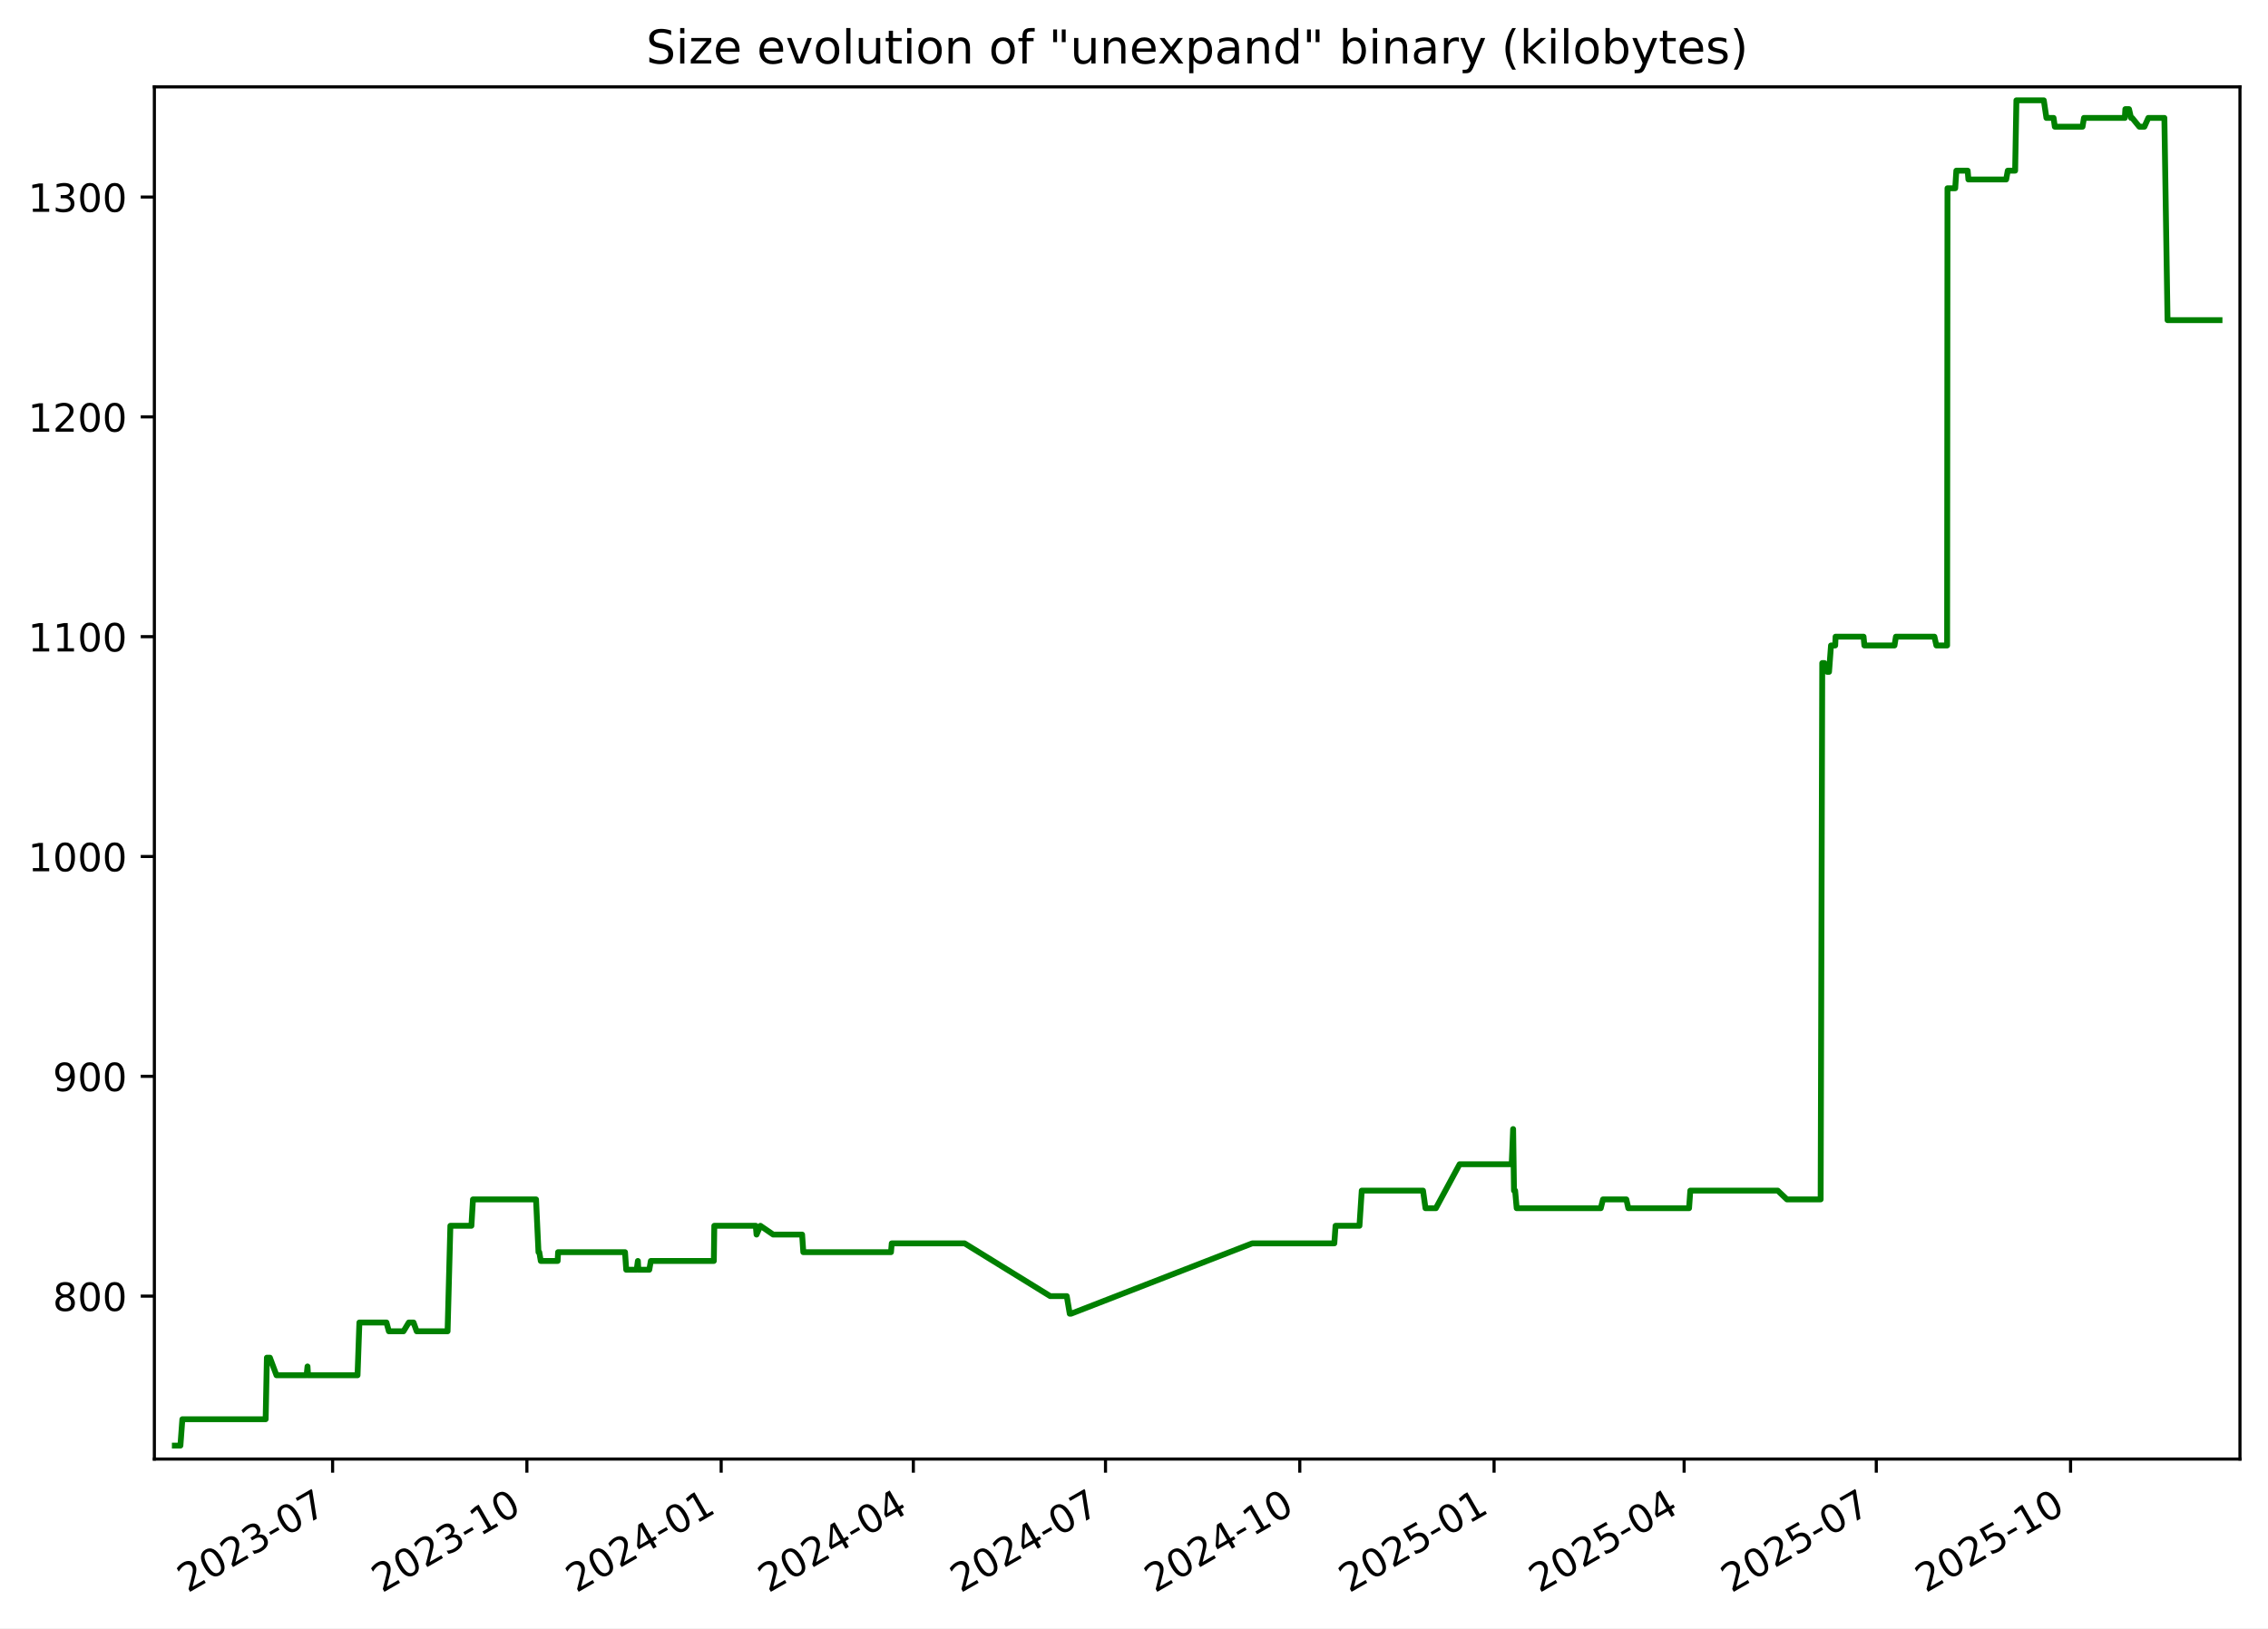
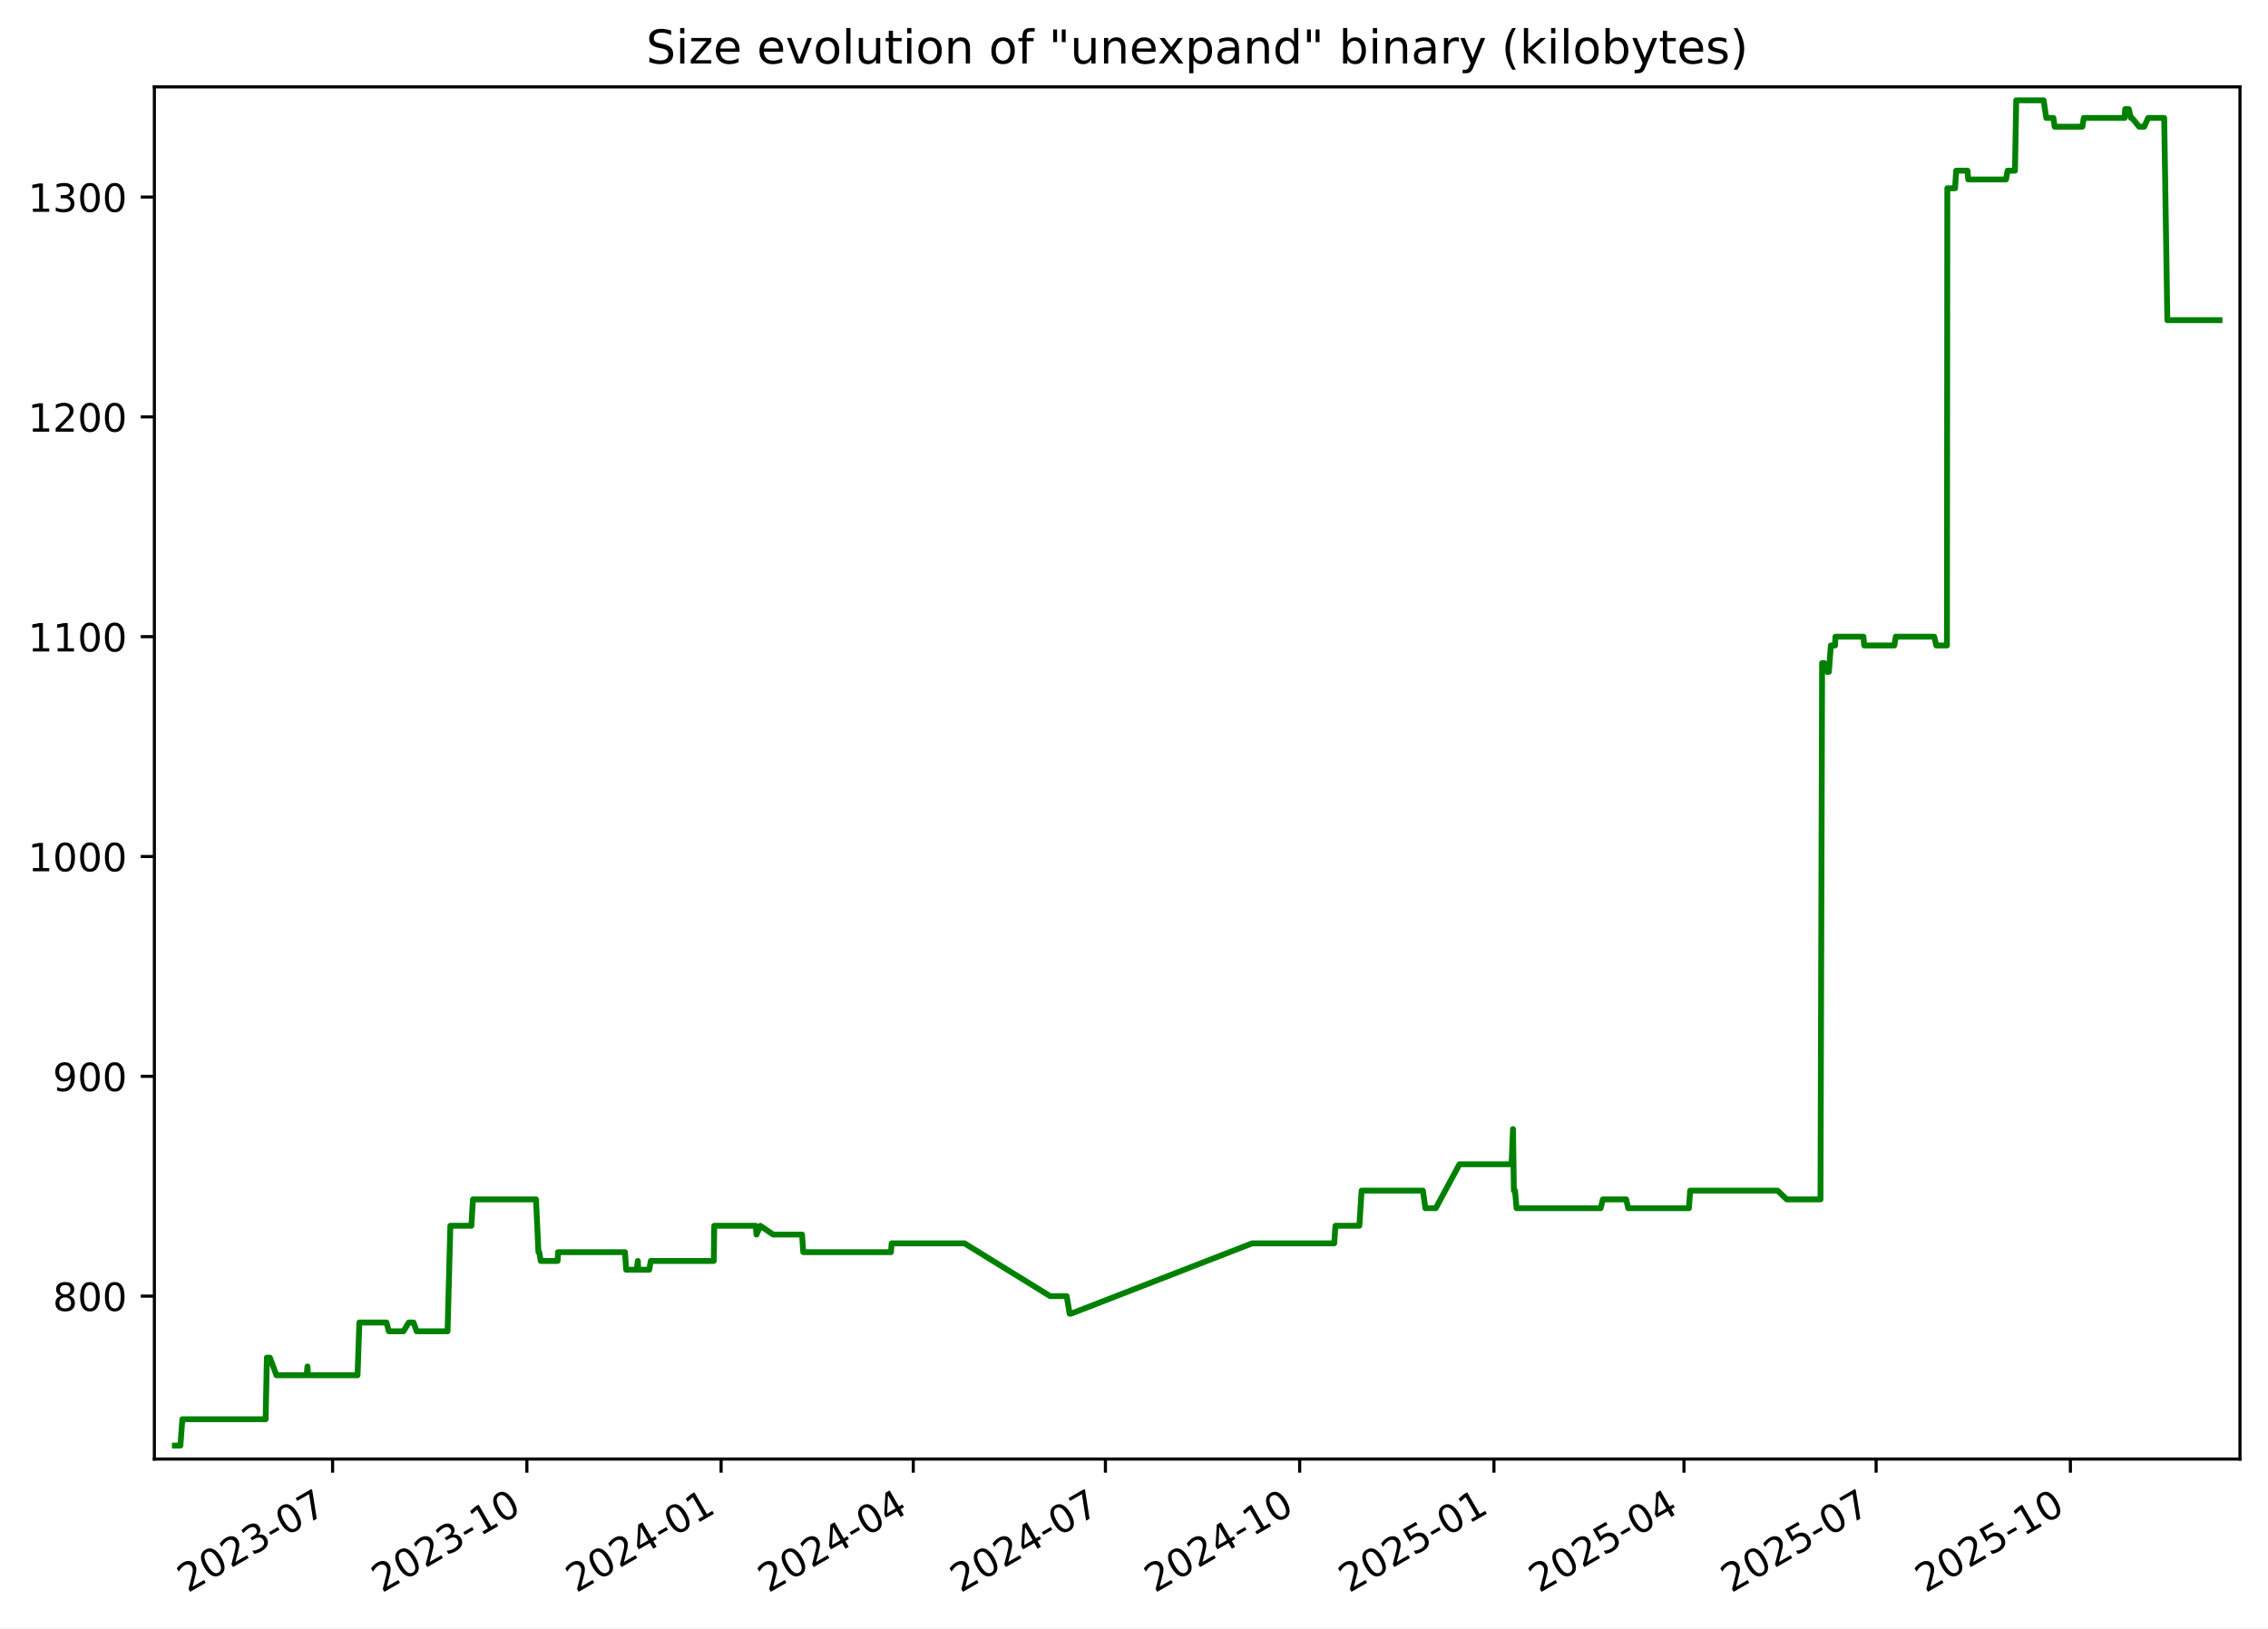
<svg xmlns="http://www.w3.org/2000/svg" xmlns:xlink="http://www.w3.org/1999/xlink" width="582.53pt" height="418.303pt" viewBox="0 0 582.53 418.303" version="1.1">
  <defs>
    <style type="text/css">*{stroke-linejoin: round; stroke-linecap: butt}</style>
  </defs>
  <g id="figure_1">
    <g id="patch_1">
      <path d="M -0 418.303  L 582.53 418.303  L 582.53 0  L -0 0  z " style="fill: #ffffff" />
    </g>
    <g id="axes_1">
      <g id="patch_2">
        <path d="M 39.65 374.83  L 575.33 374.83  L 575.33 22.318  L 39.65 22.318  z " style="fill: #ffffff" />
      </g>
      <g id="matplotlib.axis_1">
        <g id="xtick_1">
          <g id="line2d_1">
            <defs>
-               <path id="m54f7c14322" d="M 0 0  L 0 3.5  " style="stroke: #000000; stroke-width: 0.8" />
+               <path id="m1abbfa76ce" d="M 0 0  L 0 3.5  " style="stroke: #000000; stroke-width: 0.8" />
            </defs>
            <g>
-               <use xlink:href="#m54f7c14322" x="85.43" y="374.83" style="stroke: #000000; stroke-width: 0.8" />
+               <use xlink:href="#m1abbfa76ce" x="85.426" y="374.83" style="stroke: #000000; stroke-width: 0.8" />
            </g>
          </g>
          <g id="text_1">
-             <g transform="translate(48.20502 409.302) rotate(-30) scale(0.1 -0.1)">
+             <g transform="translate(48.20119 409.302) rotate(-30) scale(0.1 -0.1)">
              <defs>
                <path id="DejaVuSans-32" d="M 1228 531  L 3431 531  L 3431 0  L 469 0  L 469 531  Q 828 903 1448 1529  Q 2069 2156 2228 2338  Q 2531 2678 2651 2914  Q 2772 3150 2772 3378  Q 2772 3750 2511 3984  Q 2250 4219 1831 4219  Q 1534 4219 1204 4116  Q 875 4013 500 3803  L 500 4441  Q 881 4594 1212 4672  Q 1544 4750 1819 4750  Q 2544 4750 2975 4387  Q 3406 4025 3406 3419  Q 3406 3131 3298 2873  Q 3191 2616 2906 2266  Q 2828 2175 2409 1742  Q 1991 1309 1228 531  z " transform="scale(0.015625)" />
                <path id="DejaVuSans-30" d="M 2034 4250  Q 1547 4250 1301 3770  Q 1056 3291 1056 2328  Q 1056 1369 1301 889  Q 1547 409 2034 409  Q 2525 409 2770 889  Q 3016 1369 3016 2328  Q 3016 3291 2770 3770  Q 2525 4250 2034 4250  z M 2034 4750  Q 2819 4750 3233 4129  Q 3647 3509 3647 2328  Q 3647 1150 3233 529  Q 2819 -91 2034 -91  Q 1250 -91 836 529  Q 422 1150 422 2328  Q 422 3509 836 4129  Q 1250 4750 2034 4750  z " transform="scale(0.015625)" />
                <path id="DejaVuSans-33" d="M 2597 2516  Q 3050 2419 3304 2112  Q 3559 1806 3559 1356  Q 3559 666 3084 287  Q 2609 -91 1734 -91  Q 1441 -91 1130 -33  Q 819 25 488 141  L 488 750  Q 750 597 1062 519  Q 1375 441 1716 441  Q 2309 441 2620 675  Q 2931 909 2931 1356  Q 2931 1769 2642 2001  Q 2353 2234 1838 2234  L 1294 2234  L 1294 2753  L 1863 2753  Q 2328 2753 2575 2939  Q 2822 3125 2822 3475  Q 2822 3834 2567 4026  Q 2313 4219 1838 4219  Q 1578 4219 1281 4162  Q 984 4106 628 3988  L 628 4550  Q 988 4650 1302 4700  Q 1616 4750 1894 4750  Q 2613 4750 3031 4423  Q 3450 4097 3450 3541  Q 3450 3153 3228 2886  Q 3006 2619 2597 2516  z " transform="scale(0.015625)" />
                <path id="DejaVuSans-2d" d="M 313 2009  L 1997 2009  L 1997 1497  L 313 1497  L 313 2009  z " transform="scale(0.015625)" />
                <path id="DejaVuSans-37" d="M 525 4666  L 3525 4666  L 3525 4397  L 1831 0  L 1172 0  L 2766 4134  L 525 4134  L 525 4666  z " transform="scale(0.015625)" />
              </defs>
              <use xlink:href="#DejaVuSans-32" />
              <use xlink:href="#DejaVuSans-30" x="63.623" />
              <use xlink:href="#DejaVuSans-32" x="127.246" />
              <use xlink:href="#DejaVuSans-33" x="190.869" />
              <use xlink:href="#DejaVuSans-2d" x="254.492" />
              <use xlink:href="#DejaVuSans-30" x="290.576" />
              <use xlink:href="#DejaVuSans-37" x="354.199" />
            </g>
          </g>
        </g>
        <g id="xtick_2">
          <g id="line2d_2">
            <g>
-               <use xlink:href="#m54f7c14322" x="135.33" y="374.83" style="stroke: #000000; stroke-width: 0.8" />
+               <use xlink:href="#m1abbfa76ce" x="135.322" y="374.83" style="stroke: #000000; stroke-width: 0.8" />
            </g>
          </g>
          <g id="text_2">
-             <g transform="translate(98.10537 409.302) rotate(-30) scale(0.1 -0.1)">
+             <g transform="translate(98.09682 409.302) rotate(-30) scale(0.1 -0.1)">
              <defs>
                <path id="DejaVuSans-31" d="M 794 531  L 1825 531  L 1825 4091  L 703 3866  L 703 4441  L 1819 4666  L 2450 4666  L 2450 531  L 3481 531  L 3481 0  L 794 0  L 794 531  z " transform="scale(0.015625)" />
              </defs>
              <use xlink:href="#DejaVuSans-32" />
              <use xlink:href="#DejaVuSans-30" x="63.623" />
              <use xlink:href="#DejaVuSans-32" x="127.246" />
              <use xlink:href="#DejaVuSans-33" x="190.869" />
              <use xlink:href="#DejaVuSans-2d" x="254.492" />
              <use xlink:href="#DejaVuSans-31" x="290.576" />
              <use xlink:href="#DejaVuSans-30" x="354.199" />
            </g>
          </g>
        </g>
        <g id="xtick_3">
          <g id="line2d_3">
            <g>
-               <use xlink:href="#m54f7c14322" x="185.231" y="374.83" style="stroke: #000000; stroke-width: 0.8" />
+               <use xlink:href="#m1abbfa76ce" x="185.217" y="374.83" style="stroke: #000000; stroke-width: 0.8" />
            </g>
          </g>
          <g id="text_3">
-             <g transform="translate(148.0057 409.302) rotate(-30) scale(0.1 -0.1)">
+             <g transform="translate(147.9924 409.302) rotate(-30) scale(0.1 -0.1)">
              <defs>
                <path id="DejaVuSans-34" d="M 2419 4116  L 825 1625  L 2419 1625  L 2419 4116  z M 2253 4666  L 3047 4666  L 3047 1625  L 3713 1625  L 3713 1100  L 3047 1100  L 3047 0  L 2419 0  L 2419 1100  L 313 1100  L 313 1709  L 2253 4666  z " transform="scale(0.015625)" />
              </defs>
              <use xlink:href="#DejaVuSans-32" />
              <use xlink:href="#DejaVuSans-30" x="63.623" />
              <use xlink:href="#DejaVuSans-32" x="127.246" />
              <use xlink:href="#DejaVuSans-34" x="190.869" />
              <use xlink:href="#DejaVuSans-2d" x="254.492" />
              <use xlink:href="#DejaVuSans-30" x="290.576" />
              <use xlink:href="#DejaVuSans-31" x="354.199" />
            </g>
          </g>
        </g>
        <g id="xtick_4">
          <g id="line2d_4">
            <g>
-               <use xlink:href="#m54f7c14322" x="234.589" y="374.83" style="stroke: #000000; stroke-width: 0.8" />
+               <use xlink:href="#m1abbfa76ce" x="234.571" y="374.83" style="stroke: #000000; stroke-width: 0.8" />
            </g>
          </g>
          <g id="text_4">
-             <g transform="translate(197.3637 409.302) rotate(-30) scale(0.1 -0.1)">
+             <g transform="translate(197.3457 409.302) rotate(-30) scale(0.1 -0.1)">
              <use xlink:href="#DejaVuSans-32" />
              <use xlink:href="#DejaVuSans-30" x="63.623" />
              <use xlink:href="#DejaVuSans-32" x="127.246" />
              <use xlink:href="#DejaVuSans-34" x="190.869" />
              <use xlink:href="#DejaVuSans-2d" x="254.492" />
              <use xlink:href="#DejaVuSans-30" x="290.576" />
              <use xlink:href="#DejaVuSans-34" x="354.199" />
            </g>
          </g>
        </g>
        <g id="xtick_5">
          <g id="line2d_5">
            <g>
-               <use xlink:href="#m54f7c14322" x="283.946" y="374.83" style="stroke: #000000; stroke-width: 0.8" />
+               <use xlink:href="#m1abbfa76ce" x="283.924" y="374.83" style="stroke: #000000; stroke-width: 0.8" />
            </g>
          </g>
          <g id="text_5">
-             <g transform="translate(246.7216 409.302) rotate(-30) scale(0.1 -0.1)">
+             <g transform="translate(246.699 409.302) rotate(-30) scale(0.1 -0.1)">
              <use xlink:href="#DejaVuSans-32" />
              <use xlink:href="#DejaVuSans-30" x="63.623" />
              <use xlink:href="#DejaVuSans-32" x="127.246" />
              <use xlink:href="#DejaVuSans-34" x="190.869" />
              <use xlink:href="#DejaVuSans-2d" x="254.492" />
              <use xlink:href="#DejaVuSans-30" x="290.576" />
              <use xlink:href="#DejaVuSans-37" x="354.199" />
            </g>
          </g>
        </g>
        <g id="xtick_6">
          <g id="line2d_6">
            <g>
-               <use xlink:href="#m54f7c14322" x="333.847" y="374.83" style="stroke: #000000; stroke-width: 0.8" />
+               <use xlink:href="#m1abbfa76ce" x="333.819" y="374.83" style="stroke: #000000; stroke-width: 0.8" />
            </g>
          </g>
          <g id="text_6">
-             <g transform="translate(296.622 409.302) rotate(-30) scale(0.1 -0.1)">
+             <g transform="translate(296.5947 409.302) rotate(-30) scale(0.1 -0.1)">
              <use xlink:href="#DejaVuSans-32" />
              <use xlink:href="#DejaVuSans-30" x="63.623" />
              <use xlink:href="#DejaVuSans-32" x="127.246" />
              <use xlink:href="#DejaVuSans-34" x="190.869" />
              <use xlink:href="#DejaVuSans-2d" x="254.492" />
              <use xlink:href="#DejaVuSans-31" x="290.576" />
              <use xlink:href="#DejaVuSans-30" x="354.199" />
            </g>
          </g>
        </g>
        <g id="xtick_7">
          <g id="line2d_7">
            <g>
-               <use xlink:href="#m54f7c14322" x="383.747" y="374.83" style="stroke: #000000; stroke-width: 0.8" />
+               <use xlink:href="#m1abbfa76ce" x="383.715" y="374.83" style="stroke: #000000; stroke-width: 0.8" />
            </g>
          </g>
          <g id="text_7">
-             <g transform="translate(346.5223 409.302) rotate(-30) scale(0.1 -0.1)">
+             <g transform="translate(346.4903 409.302) rotate(-30) scale(0.1 -0.1)">
              <defs>
                <path id="DejaVuSans-35" d="M 691 4666  L 3169 4666  L 3169 4134  L 1269 4134  L 1269 2991  Q 1406 3038 1543 3061  Q 1681 3084 1819 3084  Q 2600 3084 3056 2656  Q 3513 2228 3513 1497  Q 3513 744 3044 326  Q 2575 -91 1722 -91  Q 1428 -91 1123 -41  Q 819 9 494 109  L 494 744  Q 775 591 1075 516  Q 1375 441 1709 441  Q 2250 441 2565 725  Q 2881 1009 2881 1497  Q 2881 1984 2565 2268  Q 2250 2553 1709 2553  Q 1456 2553 1204 2497  Q 953 2441 691 2322  L 691 4666  z " transform="scale(0.015625)" />
              </defs>
              <use xlink:href="#DejaVuSans-32" />
              <use xlink:href="#DejaVuSans-30" x="63.623" />
              <use xlink:href="#DejaVuSans-32" x="127.246" />
              <use xlink:href="#DejaVuSans-35" x="190.869" />
              <use xlink:href="#DejaVuSans-2d" x="254.492" />
              <use xlink:href="#DejaVuSans-30" x="290.576" />
              <use xlink:href="#DejaVuSans-31" x="354.199" />
            </g>
          </g>
        </g>
        <g id="xtick_8">
          <g id="line2d_8">
            <g>
-               <use xlink:href="#m54f7c14322" x="432.563" y="374.83" style="stroke: #000000; stroke-width: 0.8" />
+               <use xlink:href="#m1abbfa76ce" x="432.526" y="374.83" style="stroke: #000000; stroke-width: 0.8" />
            </g>
          </g>
          <g id="text_8">
-             <g transform="translate(395.3379 409.302) rotate(-30) scale(0.1 -0.1)">
+             <g transform="translate(395.3012 409.302) rotate(-30) scale(0.1 -0.1)">
              <use xlink:href="#DejaVuSans-32" />
              <use xlink:href="#DejaVuSans-30" x="63.623" />
              <use xlink:href="#DejaVuSans-32" x="127.246" />
              <use xlink:href="#DejaVuSans-35" x="190.869" />
              <use xlink:href="#DejaVuSans-2d" x="254.492" />
              <use xlink:href="#DejaVuSans-30" x="290.576" />
              <use xlink:href="#DejaVuSans-34" x="354.199" />
            </g>
          </g>
        </g>
        <g id="xtick_9">
          <g id="line2d_9">
            <g>
-               <use xlink:href="#m54f7c14322" x="481.921" y="374.83" style="stroke: #000000; stroke-width: 0.8" />
+               <use xlink:href="#m1abbfa76ce" x="481.879" y="374.83" style="stroke: #000000; stroke-width: 0.8" />
            </g>
          </g>
          <g id="text_9">
-             <g transform="translate(444.6959 409.302) rotate(-30) scale(0.1 -0.1)">
+             <g transform="translate(444.6545 409.302) rotate(-30) scale(0.1 -0.1)">
              <use xlink:href="#DejaVuSans-32" />
              <use xlink:href="#DejaVuSans-30" x="63.623" />
              <use xlink:href="#DejaVuSans-32" x="127.246" />
              <use xlink:href="#DejaVuSans-35" x="190.869" />
              <use xlink:href="#DejaVuSans-2d" x="254.492" />
              <use xlink:href="#DejaVuSans-30" x="290.576" />
              <use xlink:href="#DejaVuSans-37" x="354.199" />
            </g>
          </g>
        </g>
        <g id="xtick_10">
          <g id="line2d_10">
            <g>
-               <use xlink:href="#m54f7c14322" x="531.821" y="374.83" style="stroke: #000000; stroke-width: 0.8" />
+               <use xlink:href="#m1abbfa76ce" x="531.775" y="374.83" style="stroke: #000000; stroke-width: 0.8" />
            </g>
          </g>
          <g id="text_10">
-             <g transform="translate(494.5962 409.302) rotate(-30) scale(0.1 -0.1)">
+             <g transform="translate(494.5501 409.302) rotate(-30) scale(0.1 -0.1)">
              <use xlink:href="#DejaVuSans-32" />
              <use xlink:href="#DejaVuSans-30" x="63.623" />
              <use xlink:href="#DejaVuSans-32" x="127.246" />
              <use xlink:href="#DejaVuSans-35" x="190.869" />
              <use xlink:href="#DejaVuSans-2d" x="254.492" />
              <use xlink:href="#DejaVuSans-31" x="290.576" />
              <use xlink:href="#DejaVuSans-30" x="354.199" />
            </g>
          </g>
        </g>
      </g>
      <g id="matplotlib.axis_2">
        <g id="ytick_1">
          <g id="line2d_11">
            <defs>
-               <path id="m6de2f7212b" d="M 0 0  L -3.5 0  " style="stroke: #000000; stroke-width: 0.8" />
+               <path id="ma376679dad" d="M 0 0  L -3.5 0  " style="stroke: #000000; stroke-width: 0.8" />
            </defs>
            <g>
-               <use xlink:href="#m6de2f7212b" x="39.65" y="332.974" style="stroke: #000000; stroke-width: 0.8" />
+               <use xlink:href="#ma376679dad" x="39.65" y="332.974" style="stroke: #000000; stroke-width: 0.8" />
            </g>
          </g>
          <g id="text_11">
            <g transform="translate(13.5625 336.7733) scale(0.1 -0.1)">
              <defs>
                <path id="DejaVuSans-38" d="M 2034 2216  Q 1584 2216 1326 1975  Q 1069 1734 1069 1313  Q 1069 891 1326 650  Q 1584 409 2034 409  Q 2484 409 2743 651  Q 3003 894 3003 1313  Q 3003 1734 2745 1975  Q 2488 2216 2034 2216  z M 1403 2484  Q 997 2584 770 2862  Q 544 3141 544 3541  Q 544 4100 942 4425  Q 1341 4750 2034 4750  Q 2731 4750 3128 4425  Q 3525 4100 3525 3541  Q 3525 3141 3298 2862  Q 3072 2584 2669 2484  Q 3125 2378 3379 2068  Q 3634 1759 3634 1313  Q 3634 634 3220 271  Q 2806 -91 2034 -91  Q 1263 -91 848 271  Q 434 634 434 1313  Q 434 1759 690 2068  Q 947 2378 1403 2484  z M 1172 3481  Q 1172 3119 1398 2916  Q 1625 2713 2034 2713  Q 2441 2713 2670 2916  Q 2900 3119 2900 3481  Q 2900 3844 2670 4047  Q 2441 4250 2034 4250  Q 1625 4250 1398 4047  Q 1172 3844 1172 3481  z " transform="scale(0.015625)" />
              </defs>
              <use xlink:href="#DejaVuSans-38" />
              <use xlink:href="#DejaVuSans-30" x="63.623" />
              <use xlink:href="#DejaVuSans-30" x="127.246" />
            </g>
          </g>
        </g>
        <g id="ytick_2">
          <g id="line2d_12">
            <g>
-               <use xlink:href="#m6de2f7212b" x="39.65" y="276.504" style="stroke: #000000; stroke-width: 0.8" />
+               <use xlink:href="#ma376679dad" x="39.65" y="276.504" style="stroke: #000000; stroke-width: 0.8" />
            </g>
          </g>
          <g id="text_12">
            <g transform="translate(13.5625 280.3028) scale(0.1 -0.1)">
              <defs>
                <path id="DejaVuSans-39" d="M 703 97  L 703 672  Q 941 559 1184 500  Q 1428 441 1663 441  Q 2288 441 2617 861  Q 2947 1281 2994 2138  Q 2813 1869 2534 1725  Q 2256 1581 1919 1581  Q 1219 1581 811 2004  Q 403 2428 403 3163  Q 403 3881 828 4315  Q 1253 4750 1959 4750  Q 2769 4750 3195 4129  Q 3622 3509 3622 2328  Q 3622 1225 3098 567  Q 2575 -91 1691 -91  Q 1453 -91 1209 -44  Q 966 3 703 97  z M 1959 2075  Q 2384 2075 2632 2365  Q 2881 2656 2881 3163  Q 2881 3666 2632 3958  Q 2384 4250 1959 4250  Q 1534 4250 1286 3958  Q 1038 3666 1038 3163  Q 1038 2656 1286 2365  Q 1534 2075 1959 2075  z " transform="scale(0.015625)" />
              </defs>
              <use xlink:href="#DejaVuSans-39" />
              <use xlink:href="#DejaVuSans-30" x="63.623" />
              <use xlink:href="#DejaVuSans-30" x="127.246" />
            </g>
          </g>
        </g>
        <g id="ytick_3">
          <g id="line2d_13">
            <g>
-               <use xlink:href="#m6de2f7212b" x="39.65" y="220.033" style="stroke: #000000; stroke-width: 0.8" />
+               <use xlink:href="#ma376679dad" x="39.65" y="220.033" style="stroke: #000000; stroke-width: 0.8" />
            </g>
          </g>
          <g id="text_13">
            <g transform="translate(7.2 223.8322) scale(0.1 -0.1)">
              <use xlink:href="#DejaVuSans-31" />
              <use xlink:href="#DejaVuSans-30" x="63.623" />
              <use xlink:href="#DejaVuSans-30" x="127.246" />
              <use xlink:href="#DejaVuSans-30" x="190.869" />
            </g>
          </g>
        </g>
        <g id="ytick_4">
          <g id="line2d_14">
            <g>
-               <use xlink:href="#m6de2f7212b" x="39.65" y="163.562" style="stroke: #000000; stroke-width: 0.8" />
+               <use xlink:href="#ma376679dad" x="39.65" y="163.562" style="stroke: #000000; stroke-width: 0.8" />
            </g>
          </g>
          <g id="text_14">
            <g transform="translate(7.2 167.3616) scale(0.1 -0.1)">
              <use xlink:href="#DejaVuSans-31" />
              <use xlink:href="#DejaVuSans-31" x="63.623" />
              <use xlink:href="#DejaVuSans-30" x="127.246" />
              <use xlink:href="#DejaVuSans-30" x="190.869" />
            </g>
          </g>
        </g>
        <g id="ytick_5">
          <g id="line2d_15">
            <g>
-               <use xlink:href="#m6de2f7212b" x="39.65" y="107.092" style="stroke: #000000; stroke-width: 0.8" />
+               <use xlink:href="#ma376679dad" x="39.65" y="107.092" style="stroke: #000000; stroke-width: 0.8" />
            </g>
          </g>
          <g id="text_15">
            <g transform="translate(7.2 110.891) scale(0.1 -0.1)">
              <use xlink:href="#DejaVuSans-31" />
              <use xlink:href="#DejaVuSans-32" x="63.623" />
              <use xlink:href="#DejaVuSans-30" x="127.246" />
              <use xlink:href="#DejaVuSans-30" x="190.869" />
            </g>
          </g>
        </g>
        <g id="ytick_6">
          <g id="line2d_16">
            <g>
-               <use xlink:href="#m6de2f7212b" x="39.65" y="50.621" style="stroke: #000000; stroke-width: 0.8" />
+               <use xlink:href="#ma376679dad" x="39.65" y="50.621" style="stroke: #000000; stroke-width: 0.8" />
            </g>
          </g>
          <g id="text_16">
            <g transform="translate(7.2 54.4204) scale(0.1 -0.1)">
              <use xlink:href="#DejaVuSans-31" />
              <use xlink:href="#DejaVuSans-33" x="63.623" />
              <use xlink:href="#DejaVuSans-30" x="127.246" />
              <use xlink:href="#DejaVuSans-30" x="190.869" />
            </g>
          </g>
        </g>
      </g>
      <g id="line2d_17">
-         <path d="M 44.902 371.374  L 46.338 371.374  L 46.84 364.598  L 68.232 364.598  L 68.55 348.786  L 69.325 348.786  L 71.015 353.304  L 78.754 353.304  L 78.984 351.045  L 79.121 353.304  L 91.835 353.304  L 92.308 339.751  L 99.265 339.751  L 99.881 342.009  L 103.634 342.009  L 104.997 339.751  L 106.214 339.751  L 107.027 342.009  L 114.962 342.009  L 115.677 314.904  L 121.082 314.904  L 121.48 308.127  L 137.679 308.127  L 138.308 321.68  L 138.514 321.68  L 138.895 323.939  L 143.232 323.939  L 143.343 321.68  L 160.535 321.68  L 160.845 326.198  L 163.53 326.198  L 163.836 323.939  L 163.955 326.198  L 166.768 326.198  L 167.162 323.939  L 183.348 323.939  L 183.465 314.904  L 194.121 314.904  L 194.316 317.162  L 195.31 314.904  L 198.598 317.162  L 206.023 317.162  L 206.328 321.68  L 228.85 321.68  L 229.042 319.421  L 247.758 319.421  L 269.742 332.974  L 273.996 332.974  L 274.76 337.492  L 275.091 337.492  L 321.635 319.421  L 342.718 319.421  L 343.034 314.904  L 349.174 314.904  L 349.761 305.868  L 365.497 305.868  L 366.133 310.386  L 368.804 310.386  L 374.896 299.092  L 388.279 299.092  L 388.641 290.056  L 388.868 305.868  L 389.156 305.868  L 389.557 310.386  L 411.153 310.386  L 411.723 308.127  L 417.721 308.127  L 418.232 310.386  L 433.831 310.386  L 434.151 305.868  L 456.603 305.868  L 458.973 308.127  L 467.629 308.127  L 468.041 170.339  L 468.588 170.339  L 469.313 172.598  L 469.784 172.598  L 470.289 165.821  L 471.365 165.821  L 471.464 163.562  L 478.652 163.562  L 478.861 165.821  L 486.592 165.821  L 486.965 163.562  L 496.844 163.562  L 497.356 165.821  L 500.111 165.821  L 500.208 48.362  L 502.194 48.362  L 502.48 43.845  L 505.39 43.845  L 505.576 46.104  L 515.28 46.104  L 515.69 43.845  L 517.584 43.845  L 517.907 25.774  L 524.946 25.774  L 525.619 30.292  L 527.458 30.292  L 527.773 32.551  L 534.892 32.551  L 535.263 30.292  L 545.76 30.292  L 545.891 28.033  L 546.832 28.033  L 547.357 30.292  L 547.637 30.292  L 549.479 32.551  L 550.786 32.551  L 551.793 30.292  L 555.916 30.292  L 556.728 82.245  L 570.078 82.245  L 570.078 82.245  " clip-path="url(#p110e688584)" style="fill: none; stroke: #008000; stroke-width: 1.5; stroke-linecap: square" />
+         <path d="M 44.902 371.374  L 46.337 371.374  L 46.84 364.598  L 68.23 364.598  L 68.547 348.786  L 69.322 348.786  L 71.013 353.304  L 78.75 353.304  L 78.981 351.045  L 79.118 353.304  L 91.831 353.304  L 92.303 339.751  L 99.26 339.751  L 99.876 342.009  L 103.629 342.009  L 104.991 339.751  L 106.208 339.751  L 107.021 342.009  L 114.956 342.009  L 115.67 314.904  L 121.074 314.904  L 121.473 308.127  L 137.67 308.127  L 138.299 321.68  L 138.505 321.68  L 138.886 323.939  L 143.223 323.939  L 143.334 321.68  L 160.524 321.68  L 160.834 326.198  L 163.519 326.198  L 163.824 323.939  L 163.944 326.198  L 166.756 326.198  L 167.151 323.939  L 183.335 323.939  L 183.452 314.904  L 194.107 314.904  L 194.302 317.162  L 195.296 314.904  L 198.583 317.162  L 206.008 317.162  L 206.313 321.68  L 228.832 321.68  L 229.025 319.421  L 247.739 319.421  L 269.721 332.974  L 273.975 332.974  L 274.739 337.492  L 275.069 337.492  L 321.609 319.421  L 342.69 319.421  L 343.006 314.904  L 349.145 314.904  L 349.732 305.868  L 365.466 305.868  L 366.103 310.386  L 368.773 310.386  L 374.865 299.092  L 388.247 299.092  L 388.608 290.056  L 388.836 305.868  L 389.124 305.868  L 389.524 310.386  L 411.119 310.386  L 411.688 308.127  L 417.686 308.127  L 418.197 310.386  L 433.795 310.386  L 434.114 305.868  L 456.564 305.868  L 458.934 308.127  L 467.589 308.127  L 468.001 170.339  L 468.548 170.339  L 469.272 172.598  L 469.744 172.598  L 470.248 165.821  L 471.325 165.821  L 471.423 163.562  L 478.611 163.562  L 478.82 165.821  L 486.55 165.821  L 486.923 163.562  L 496.801 163.562  L 497.314 165.821  L 500.068 165.821  L 500.165 48.362  L 502.151 48.362  L 502.437 43.845  L 505.346 43.845  L 505.532 46.104  L 515.235 46.104  L 515.646 43.845  L 517.54 43.845  L 517.862 25.774  L 524.9 25.774  L 525.573 30.292  L 527.413 30.292  L 527.728 32.551  L 534.845 32.551  L 535.217 30.292  L 545.713 30.292  L 545.843 28.033  L 546.785 28.033  L 547.309 30.292  L 547.589 30.292  L 549.431 32.551  L 550.738 32.551  L 551.745 30.292  L 555.867 30.292  L 556.679 82.245  L 570.078 82.245  L 570.078 82.245  " clip-path="url(#p93187b75f0)" style="fill: none; stroke: #008000; stroke-width: 1.5; stroke-linecap: square" />
      </g>
      <g id="patch_3">
        <path d="M 39.65 374.83  L 39.65 22.318  " style="fill: none; stroke: #000000; stroke-width: 0.8; stroke-linejoin: miter; stroke-linecap: square" />
      </g>
      <g id="patch_4">
        <path d="M 575.33 374.83  L 575.33 22.318  " style="fill: none; stroke: #000000; stroke-width: 0.8; stroke-linejoin: miter; stroke-linecap: square" />
      </g>
      <g id="patch_5">
        <path d="M 39.65 374.83  L 575.33 374.83  " style="fill: none; stroke: #000000; stroke-width: 0.8; stroke-linejoin: miter; stroke-linecap: square" />
      </g>
      <g id="patch_6">
        <path d="M 39.65 22.318  L 575.33 22.318  " style="fill: none; stroke: #000000; stroke-width: 0.8; stroke-linejoin: miter; stroke-linecap: square" />
      </g>
      <g id="text_17">
        <g transform="translate(165.9538 16.31812) scale(0.12 -0.12)">
          <defs>
            <path id="DejaVuSans-53" d="M 3425 4513  L 3425 3897  Q 3066 4069 2747 4153  Q 2428 4238 2131 4238  Q 1616 4238 1336 4038  Q 1056 3838 1056 3469  Q 1056 3159 1242 3001  Q 1428 2844 1947 2747  L 2328 2669  Q 3034 2534 3370 2195  Q 3706 1856 3706 1288  Q 3706 609 3251 259  Q 2797 -91 1919 -91  Q 1588 -91 1214 -16  Q 841 59 441 206  L 441 856  Q 825 641 1194 531  Q 1563 422 1919 422  Q 2459 422 2753 634  Q 3047 847 3047 1241  Q 3047 1584 2836 1778  Q 2625 1972 2144 2069  L 1759 2144  Q 1053 2284 737 2584  Q 422 2884 422 3419  Q 422 4038 858 4394  Q 1294 4750 2059 4750  Q 2388 4750 2728 4690  Q 3069 4631 3425 4513  z " transform="scale(0.015625)" />
            <path id="DejaVuSans-69" d="M 603 3500  L 1178 3500  L 1178 0  L 603 0  L 603 3500  z M 603 4863  L 1178 4863  L 1178 4134  L 603 4134  L 603 4863  z " transform="scale(0.015625)" />
            <path id="DejaVuSans-7a" d="M 353 3500  L 3084 3500  L 3084 2975  L 922 459  L 3084 459  L 3084 0  L 275 0  L 275 525  L 2438 3041  L 353 3041  L 353 3500  z " transform="scale(0.015625)" />
            <path id="DejaVuSans-65" d="M 3597 1894  L 3597 1613  L 953 1613  Q 991 1019 1311 708  Q 1631 397 2203 397  Q 2534 397 2845 478  Q 3156 559 3463 722  L 3463 178  Q 3153 47 2828 -22  Q 2503 -91 2169 -91  Q 1331 -91 842 396  Q 353 884 353 1716  Q 353 2575 817 3079  Q 1281 3584 2069 3584  Q 2775 3584 3186 3129  Q 3597 2675 3597 1894  z M 3022 2063  Q 3016 2534 2758 2815  Q 2500 3097 2075 3097  Q 1594 3097 1305 2825  Q 1016 2553 972 2059  L 3022 2063  z " transform="scale(0.015625)" />
            <path id="DejaVuSans-20" transform="scale(0.015625)" />
            <path id="DejaVuSans-76" d="M 191 3500  L 800 3500  L 1894 563  L 2988 3500  L 3597 3500  L 2284 0  L 1503 0  L 191 3500  z " transform="scale(0.015625)" />
            <path id="DejaVuSans-6f" d="M 1959 3097  Q 1497 3097 1228 2736  Q 959 2375 959 1747  Q 959 1119 1226 758  Q 1494 397 1959 397  Q 2419 397 2687 759  Q 2956 1122 2956 1747  Q 2956 2369 2687 2733  Q 2419 3097 1959 3097  z M 1959 3584  Q 2709 3584 3137 3096  Q 3566 2609 3566 1747  Q 3566 888 3137 398  Q 2709 -91 1959 -91  Q 1206 -91 779 398  Q 353 888 353 1747  Q 353 2609 779 3096  Q 1206 3584 1959 3584  z " transform="scale(0.015625)" />
            <path id="DejaVuSans-6c" d="M 603 4863  L 1178 4863  L 1178 0  L 603 0  L 603 4863  z " transform="scale(0.015625)" />
            <path id="DejaVuSans-75" d="M 544 1381  L 544 3500  L 1119 3500  L 1119 1403  Q 1119 906 1312 657  Q 1506 409 1894 409  Q 2359 409 2629 706  Q 2900 1003 2900 1516  L 2900 3500  L 3475 3500  L 3475 0  L 2900 0  L 2900 538  Q 2691 219 2414 64  Q 2138 -91 1772 -91  Q 1169 -91 856 284  Q 544 659 544 1381  z M 1991 3584  L 1991 3584  z " transform="scale(0.015625)" />
            <path id="DejaVuSans-74" d="M 1172 4494  L 1172 3500  L 2356 3500  L 2356 3053  L 1172 3053  L 1172 1153  Q 1172 725 1289 603  Q 1406 481 1766 481  L 2356 481  L 2356 0  L 1766 0  Q 1100 0 847 248  Q 594 497 594 1153  L 594 3053  L 172 3053  L 172 3500  L 594 3500  L 594 4494  L 1172 4494  z " transform="scale(0.015625)" />
            <path id="DejaVuSans-6e" d="M 3513 2113  L 3513 0  L 2938 0  L 2938 2094  Q 2938 2591 2744 2837  Q 2550 3084 2163 3084  Q 1697 3084 1428 2787  Q 1159 2491 1159 1978  L 1159 0  L 581 0  L 581 3500  L 1159 3500  L 1159 2956  Q 1366 3272 1645 3428  Q 1925 3584 2291 3584  Q 2894 3584 3203 3211  Q 3513 2838 3513 2113  z " transform="scale(0.015625)" />
            <path id="DejaVuSans-66" d="M 2375 4863  L 2375 4384  L 1825 4384  Q 1516 4384 1395 4259  Q 1275 4134 1275 3809  L 1275 3500  L 2222 3500  L 2222 3053  L 1275 3053  L 1275 0  L 697 0  L 697 3053  L 147 3053  L 147 3500  L 697 3500  L 697 3744  Q 697 4328 969 4595  Q 1241 4863 1831 4863  L 2375 4863  z " transform="scale(0.015625)" />
            <path id="DejaVuSans-22" d="M 1147 4666  L 1147 2931  L 616 2931  L 616 4666  L 1147 4666  z M 2328 4666  L 2328 2931  L 1797 2931  L 1797 4666  L 2328 4666  z " transform="scale(0.015625)" />
            <path id="DejaVuSans-78" d="M 3513 3500  L 2247 1797  L 3578 0  L 2900 0  L 1881 1375  L 863 0  L 184 0  L 1544 1831  L 300 3500  L 978 3500  L 1906 2253  L 2834 3500  L 3513 3500  z " transform="scale(0.015625)" />
            <path id="DejaVuSans-70" d="M 1159 525  L 1159 -1331  L 581 -1331  L 581 3500  L 1159 3500  L 1159 2969  Q 1341 3281 1617 3432  Q 1894 3584 2278 3584  Q 2916 3584 3314 3078  Q 3713 2572 3713 1747  Q 3713 922 3314 415  Q 2916 -91 2278 -91  Q 1894 -91 1617 61  Q 1341 213 1159 525  z M 3116 1747  Q 3116 2381 2855 2742  Q 2594 3103 2138 3103  Q 1681 3103 1420 2742  Q 1159 2381 1159 1747  Q 1159 1113 1420 752  Q 1681 391 2138 391  Q 2594 391 2855 752  Q 3116 1113 3116 1747  z " transform="scale(0.015625)" />
            <path id="DejaVuSans-61" d="M 2194 1759  Q 1497 1759 1228 1600  Q 959 1441 959 1056  Q 959 750 1161 570  Q 1363 391 1709 391  Q 2188 391 2477 730  Q 2766 1069 2766 1631  L 2766 1759  L 2194 1759  z M 3341 1997  L 3341 0  L 2766 0  L 2766 531  Q 2569 213 2275 61  Q 1981 -91 1556 -91  Q 1019 -91 701 211  Q 384 513 384 1019  Q 384 1609 779 1909  Q 1175 2209 1959 2209  L 2766 2209  L 2766 2266  Q 2766 2663 2505 2880  Q 2244 3097 1772 3097  Q 1472 3097 1187 3025  Q 903 2953 641 2809  L 641 3341  Q 956 3463 1253 3523  Q 1550 3584 1831 3584  Q 2591 3584 2966 3190  Q 3341 2797 3341 1997  z " transform="scale(0.015625)" />
            <path id="DejaVuSans-64" d="M 2906 2969  L 2906 4863  L 3481 4863  L 3481 0  L 2906 0  L 2906 525  Q 2725 213 2448 61  Q 2172 -91 1784 -91  Q 1150 -91 751 415  Q 353 922 353 1747  Q 353 2572 751 3078  Q 1150 3584 1784 3584  Q 2172 3584 2448 3432  Q 2725 3281 2906 2969  z M 947 1747  Q 947 1113 1208 752  Q 1469 391 1925 391  Q 2381 391 2643 752  Q 2906 1113 2906 1747  Q 2906 2381 2643 2742  Q 2381 3103 1925 3103  Q 1469 3103 1208 2742  Q 947 2381 947 1747  z " transform="scale(0.015625)" />
            <path id="DejaVuSans-62" d="M 3116 1747  Q 3116 2381 2855 2742  Q 2594 3103 2138 3103  Q 1681 3103 1420 2742  Q 1159 2381 1159 1747  Q 1159 1113 1420 752  Q 1681 391 2138 391  Q 2594 391 2855 752  Q 3116 1113 3116 1747  z M 1159 2969  Q 1341 3281 1617 3432  Q 1894 3584 2278 3584  Q 2916 3584 3314 3078  Q 3713 2572 3713 1747  Q 3713 922 3314 415  Q 2916 -91 2278 -91  Q 1894 -91 1617 61  Q 1341 213 1159 525  L 1159 0  L 581 0  L 581 4863  L 1159 4863  L 1159 2969  z " transform="scale(0.015625)" />
            <path id="DejaVuSans-72" d="M 2631 2963  Q 2534 3019 2420 3045  Q 2306 3072 2169 3072  Q 1681 3072 1420 2755  Q 1159 2438 1159 1844  L 1159 0  L 581 0  L 581 3500  L 1159 3500  L 1159 2956  Q 1341 3275 1631 3429  Q 1922 3584 2338 3584  Q 2397 3584 2469 3576  Q 2541 3569 2628 3553  L 2631 2963  z " transform="scale(0.015625)" />
            <path id="DejaVuSans-79" d="M 2059 -325  Q 1816 -950 1584 -1140  Q 1353 -1331 966 -1331  L 506 -1331  L 506 -850  L 844 -850  Q 1081 -850 1212 -737  Q 1344 -625 1503 -206  L 1606 56  L 191 3500  L 800 3500  L 1894 763  L 2988 3500  L 3597 3500  L 2059 -325  z " transform="scale(0.015625)" />
            <path id="DejaVuSans-28" d="M 1984 4856  Q 1566 4138 1362 3434  Q 1159 2731 1159 2009  Q 1159 1288 1364 580  Q 1569 -128 1984 -844  L 1484 -844  Q 1016 -109 783 600  Q 550 1309 550 2009  Q 550 2706 781 3412  Q 1013 4119 1484 4856  L 1984 4856  z " transform="scale(0.015625)" />
            <path id="DejaVuSans-6b" d="M 581 4863  L 1159 4863  L 1159 1991  L 2875 3500  L 3609 3500  L 1753 1863  L 3688 0  L 2938 0  L 1159 1709  L 1159 0  L 581 0  L 581 4863  z " transform="scale(0.015625)" />
            <path id="DejaVuSans-73" d="M 2834 3397  L 2834 2853  Q 2591 2978 2328 3040  Q 2066 3103 1784 3103  Q 1356 3103 1142 2972  Q 928 2841 928 2578  Q 928 2378 1081 2264  Q 1234 2150 1697 2047  L 1894 2003  Q 2506 1872 2764 1633  Q 3022 1394 3022 966  Q 3022 478 2636 193  Q 2250 -91 1575 -91  Q 1294 -91 989 -36  Q 684 19 347 128  L 347 722  Q 666 556 975 473  Q 1284 391 1588 391  Q 1994 391 2212 530  Q 2431 669 2431 922  Q 2431 1156 2273 1281  Q 2116 1406 1581 1522  L 1381 1569  Q 847 1681 609 1914  Q 372 2147 372 2553  Q 372 3047 722 3315  Q 1072 3584 1716 3584  Q 2034 3584 2315 3537  Q 2597 3491 2834 3397  z " transform="scale(0.015625)" />
            <path id="DejaVuSans-29" d="M 513 4856  L 1013 4856  Q 1481 4119 1714 3412  Q 1947 2706 1947 2009  Q 1947 1309 1714 600  Q 1481 -109 1013 -844  L 513 -844  Q 928 -128 1133 580  Q 1338 1288 1338 2009  Q 1338 2731 1133 3434  Q 928 4138 513 4856  z " transform="scale(0.015625)" />
          </defs>
          <use xlink:href="#DejaVuSans-53" />
          <use xlink:href="#DejaVuSans-69" x="63.477" />
          <use xlink:href="#DejaVuSans-7a" x="91.26" />
          <use xlink:href="#DejaVuSans-65" x="143.75" />
          <use xlink:href="#DejaVuSans-20" x="205.273" />
          <use xlink:href="#DejaVuSans-65" x="237.061" />
          <use xlink:href="#DejaVuSans-76" x="298.584" />
          <use xlink:href="#DejaVuSans-6f" x="357.764" />
          <use xlink:href="#DejaVuSans-6c" x="418.945" />
          <use xlink:href="#DejaVuSans-75" x="446.729" />
          <use xlink:href="#DejaVuSans-74" x="510.107" />
          <use xlink:href="#DejaVuSans-69" x="549.316" />
          <use xlink:href="#DejaVuSans-6f" x="577.1" />
          <use xlink:href="#DejaVuSans-6e" x="638.281" />
          <use xlink:href="#DejaVuSans-20" x="701.66" />
          <use xlink:href="#DejaVuSans-6f" x="733.447" />
          <use xlink:href="#DejaVuSans-66" x="794.629" />
          <use xlink:href="#DejaVuSans-20" x="829.834" />
          <use xlink:href="#DejaVuSans-22" x="861.621" />
          <use xlink:href="#DejaVuSans-75" x="907.617" />
          <use xlink:href="#DejaVuSans-6e" x="970.996" />
          <use xlink:href="#DejaVuSans-65" x="1034.375" />
          <use xlink:href="#DejaVuSans-78" x="1094.148" />
          <use xlink:href="#DejaVuSans-70" x="1153.328" />
          <use xlink:href="#DejaVuSans-61" x="1216.805" />
          <use xlink:href="#DejaVuSans-6e" x="1278.084" />
          <use xlink:href="#DejaVuSans-64" x="1341.463" />
          <use xlink:href="#DejaVuSans-22" x="1404.939" />
          <use xlink:href="#DejaVuSans-20" x="1450.936" />
          <use xlink:href="#DejaVuSans-62" x="1482.723" />
          <use xlink:href="#DejaVuSans-69" x="1546.199" />
          <use xlink:href="#DejaVuSans-6e" x="1573.982" />
          <use xlink:href="#DejaVuSans-61" x="1637.361" />
          <use xlink:href="#DejaVuSans-72" x="1698.641" />
          <use xlink:href="#DejaVuSans-79" x="1739.754" />
          <use xlink:href="#DejaVuSans-20" x="1798.934" />
          <use xlink:href="#DejaVuSans-28" x="1830.721" />
          <use xlink:href="#DejaVuSans-6b" x="1869.734" />
          <use xlink:href="#DejaVuSans-69" x="1927.645" />
          <use xlink:href="#DejaVuSans-6c" x="1955.428" />
          <use xlink:href="#DejaVuSans-6f" x="1983.211" />
          <use xlink:href="#DejaVuSans-62" x="2044.393" />
          <use xlink:href="#DejaVuSans-79" x="2107.869" />
          <use xlink:href="#DejaVuSans-74" x="2167.049" />
          <use xlink:href="#DejaVuSans-65" x="2206.258" />
          <use xlink:href="#DejaVuSans-73" x="2267.781" />
          <use xlink:href="#DejaVuSans-29" x="2319.881" />
        </g>
      </g>
    </g>
  </g>
  <defs>
-     <clipPath id="p110e688584">
+     <clipPath id="p93187b75f0">
      <rect x="39.65" y="22.318" width="535.68" height="352.512" />
    </clipPath>
  </defs>
</svg>
